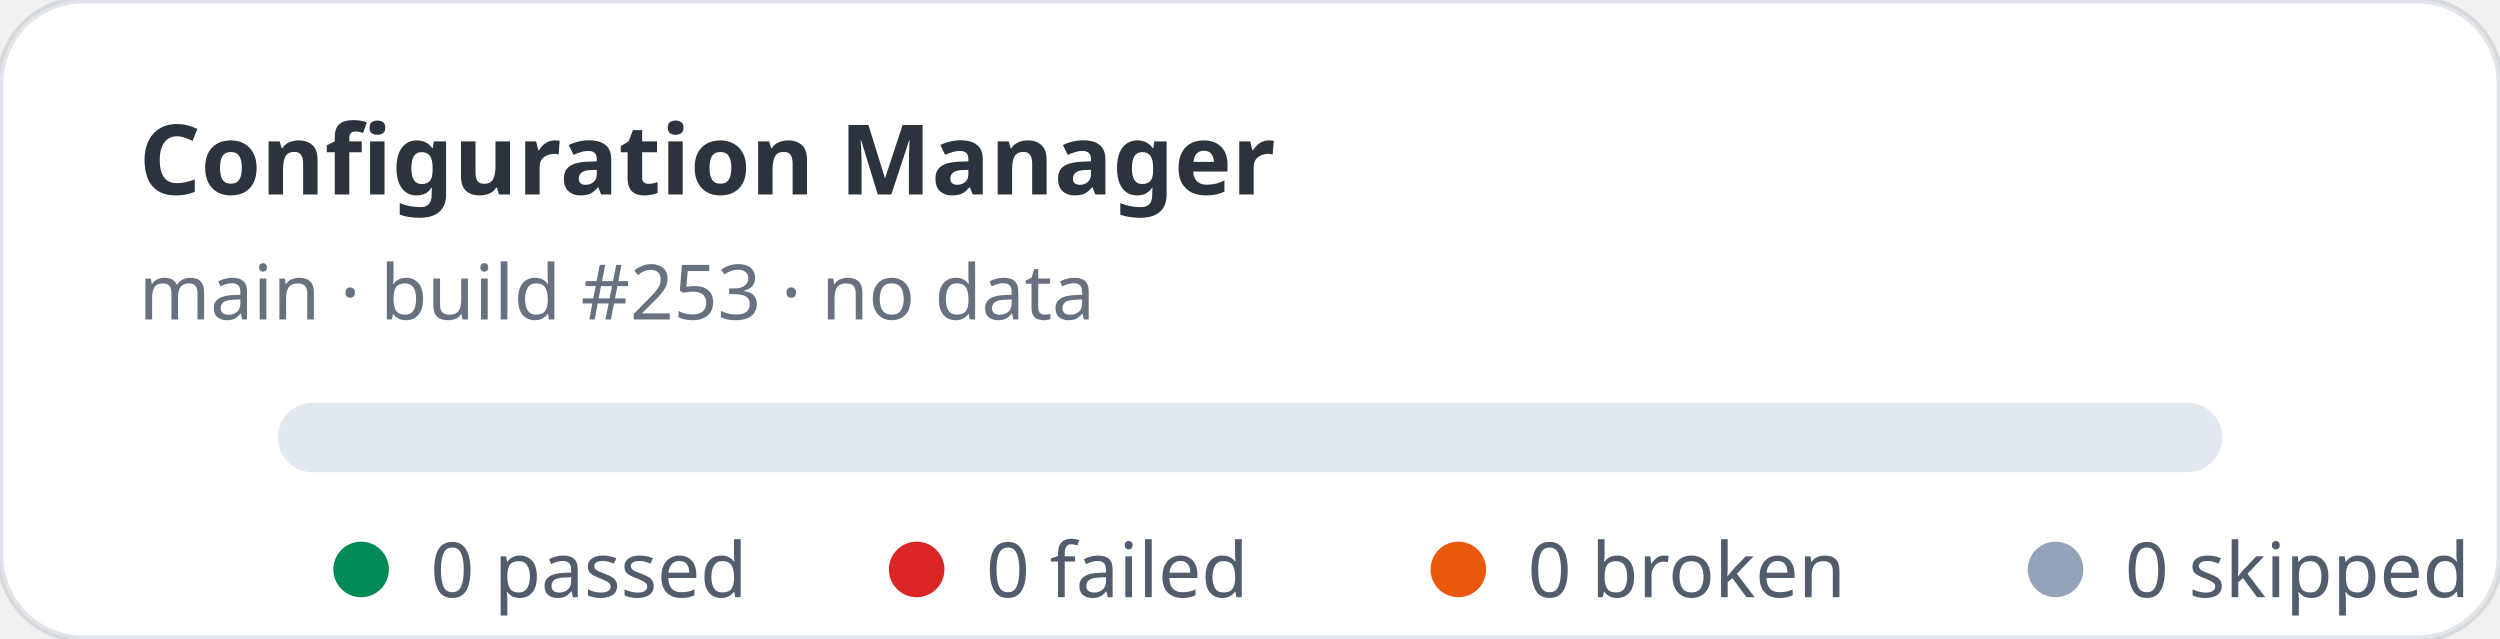
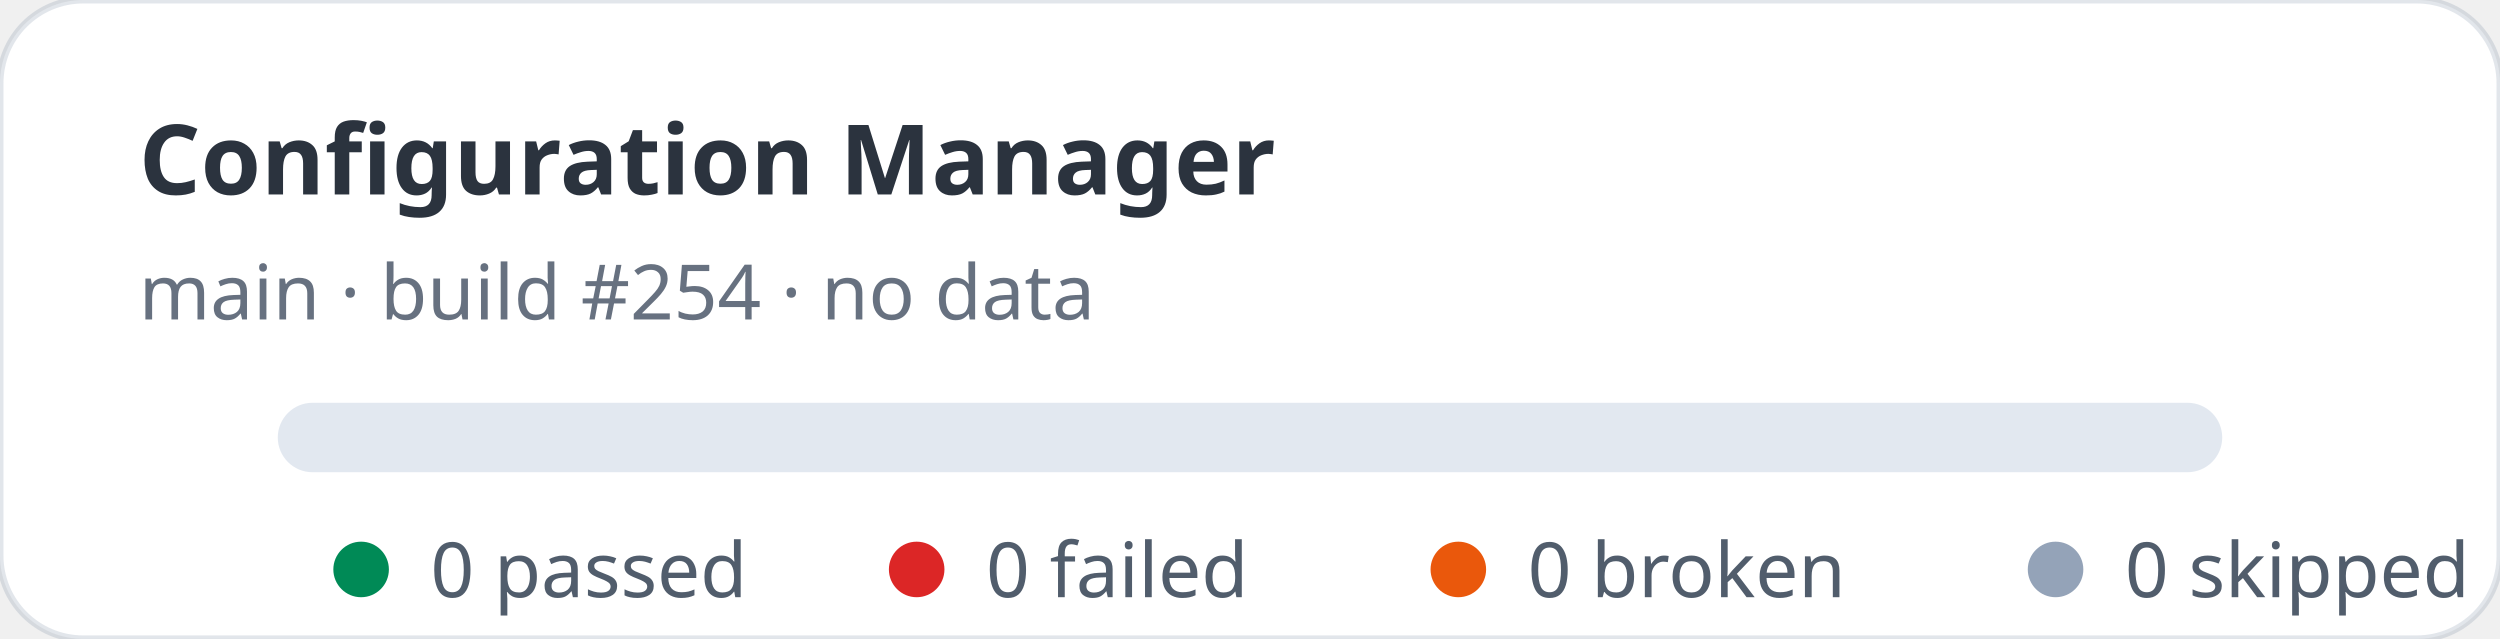
<svg xmlns="http://www.w3.org/2000/svg" width="360" height="92" viewBox="0 0 360 92" role="img" aria-label="Configuration Manager stats: 0 passed, 0 failed">
  <rect width="360" height="92" rx="12" fill="#ffffff" stroke="rgba(11,48,86,0.12)" />
  <text x="20" y="28" fill="rgba(1,10,24,0.83)" font-family="ui-sans-serif,system-ui,sans-serif" font-size="14" font-weight="700">Configuration Manager</text>
-   <text x="20" y="46" fill="rgba(2,19,44,0.6)" font-family="ui-sans-serif,system-ui,sans-serif" font-size="11">main · build #253 · no data</text>
+   <text x="20" y="46" fill="rgba(2,19,44,0.6)" font-family="ui-sans-serif,system-ui,sans-serif" font-size="11">main · build #254 · no data</text>
  <rect x="40" y="58" width="280" height="10" rx="5" fill="#e2e8f0" />
  <g font-family="ui-sans-serif,system-ui,sans-serif" font-size="11" fill="rgba(1,18,40,0.68)">
    <circle cx="52" cy="82" r="4" fill="#008a56" />
    <text x="62" y="86">0 passed</text>
    <circle cx="132" cy="82" r="4" fill="#dc2626" />
    <text x="142" y="86">0 failed</text>
    <circle cx="210" cy="82" r="4" fill="#ea580c" />
    <text x="220" y="86">0 broken</text>
    <circle cx="296" cy="82" r="4" fill="#94a3b8" />
    <text x="306" y="86">0 skipped</text>
  </g>
</svg>
